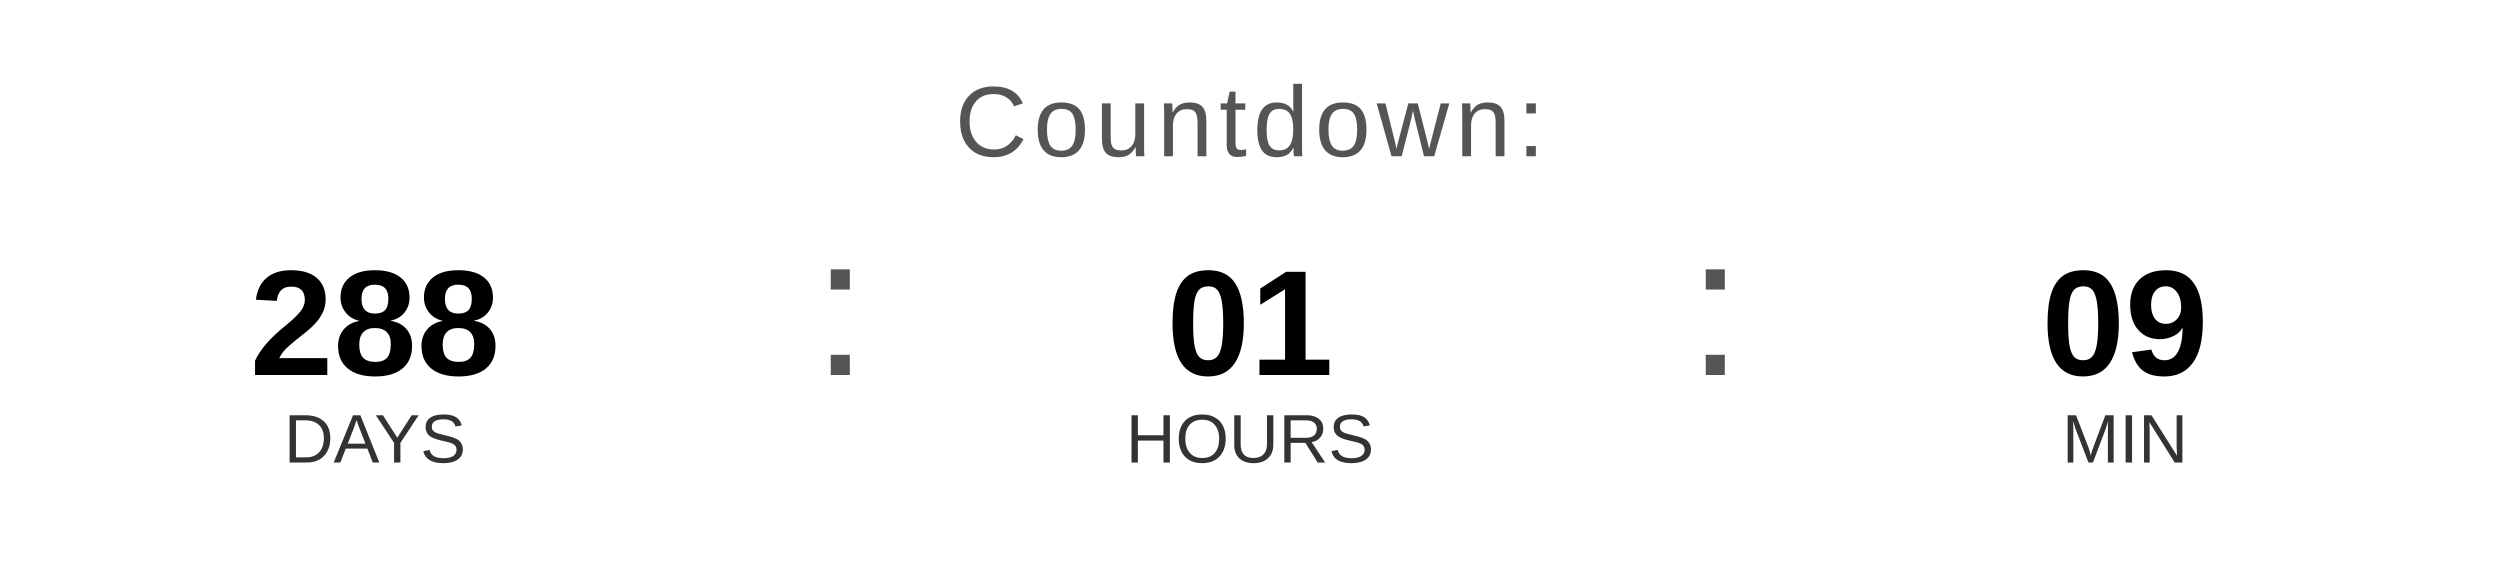
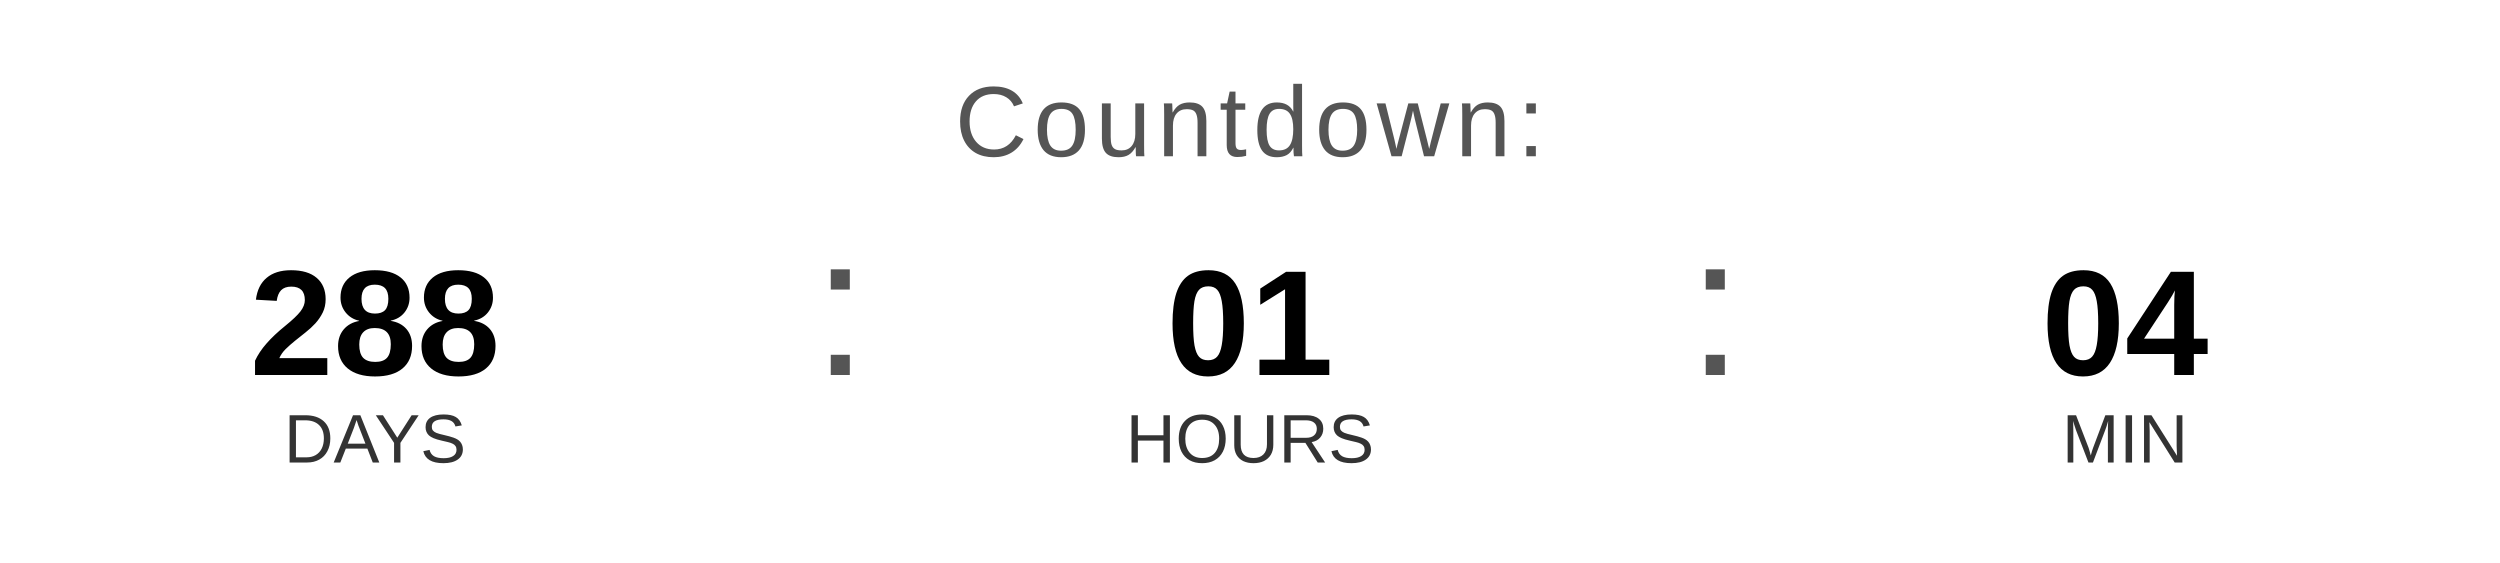
<svg xmlns="http://www.w3.org/2000/svg" width="400" height="90" viewBox="0 0 400 90">
  <text x="200" y="25" font-family="Arial, Helvetica, sans-serif" font-size="16" fill="#555555" text-anchor="middle" letter-spacing="1">
    Countdown:
  </text>
  <text x="60" y="60" font-family="Arial, Helvetica, sans-serif" font-size="24" font-weight="bold" fill="#000000" text-anchor="middle">288</text>
  <text x="60" y="74" font-family="Arial, Helvetica, sans-serif" font-size="11" fill="#333333" text-anchor="middle">DAYS</text>
  <text x="130" y="60" font-family="Arial, sans-serif" font-size="32" fill="#555555">:</text>
  <text x="200" y="60" font-family="Arial, Helvetica, sans-serif" font-size="24" font-weight="bold" fill="#000000" text-anchor="middle">01</text>
  <text x="200" y="74" font-family="Arial, Helvetica, sans-serif" font-size="11" fill="#333333" text-anchor="middle">HOURS</text>
  <text x="270" y="60" font-family="Arial, sans-serif" font-size="32" fill="#555555">:</text>
-   <text x="340" y="60" font-family="Arial, Helvetica, sans-serif" font-size="24" font-weight="bold" fill="#000000" text-anchor="middle">09</text>
+   <text x="340" y="60" font-family="Arial, Helvetica, sans-serif" font-size="24" font-weight="bold" fill="#000000" text-anchor="middle">04</text>
  <text x="340" y="74" font-family="Arial, Helvetica, sans-serif" font-size="11" fill="#333333" text-anchor="middle">MIN</text>
</svg>
